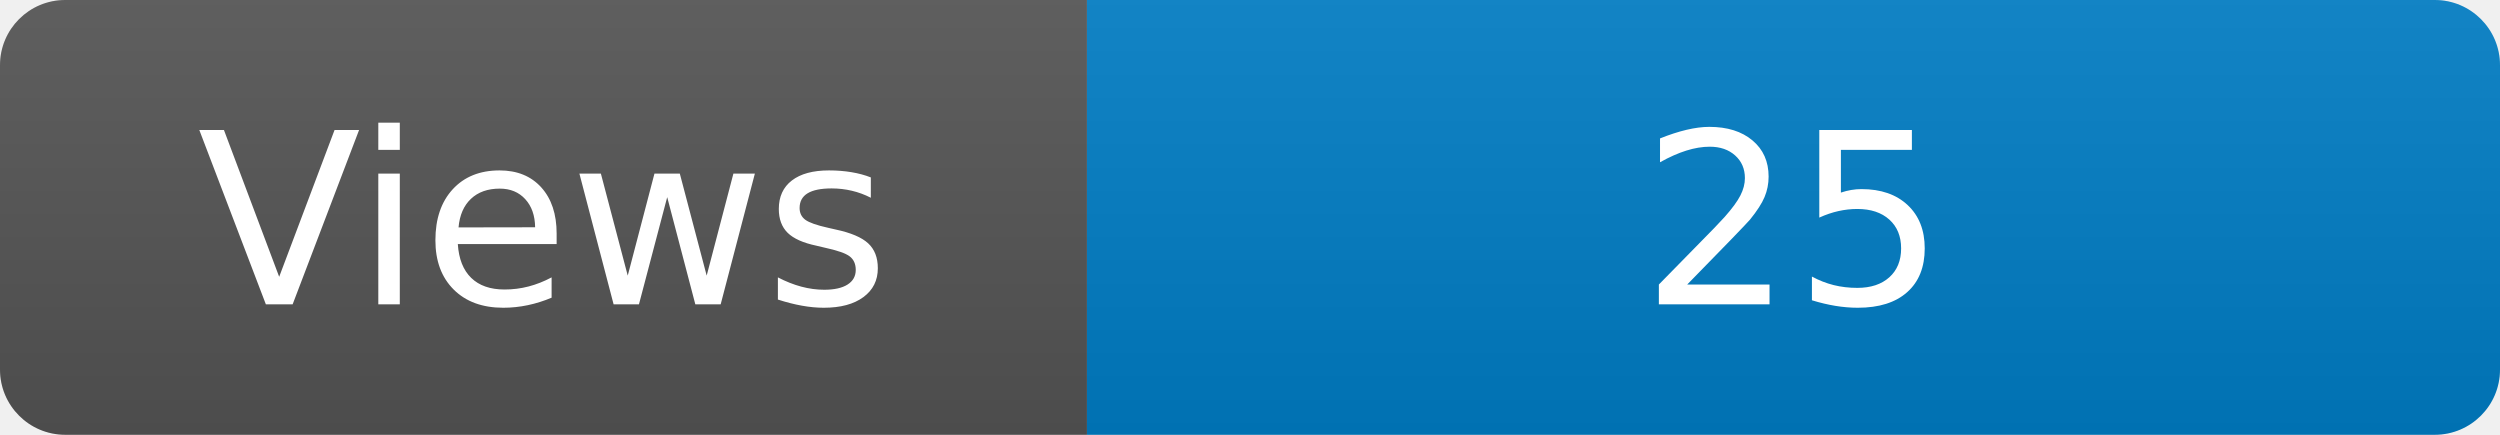
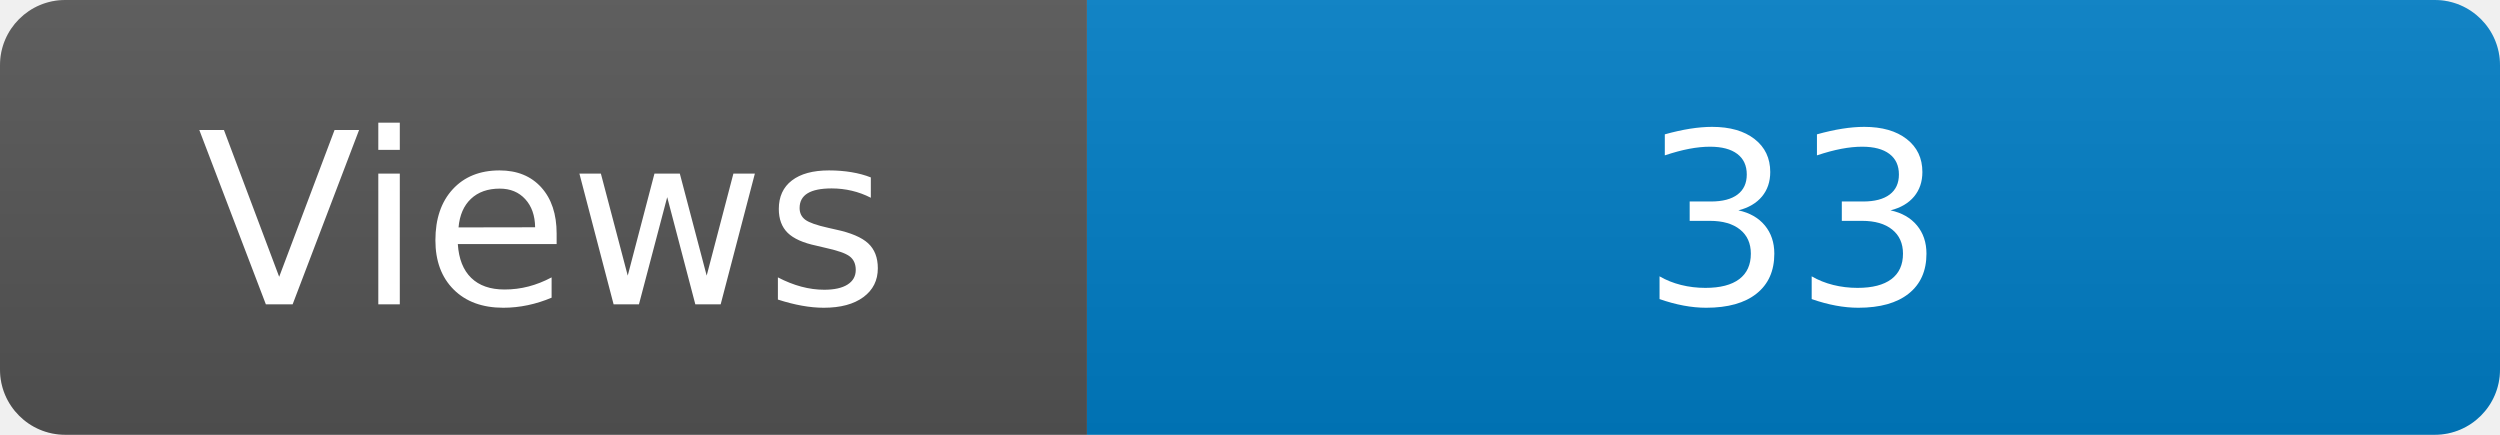
<svg xmlns="http://www.w3.org/2000/svg" width="115" height="20" role="img" aria-label="Maintained?: yes">
  <linearGradient id="s" x2="0" y2="100%">
    <stop offset="0" stop-color="#bbb" stop-opacity=".1" />
    <stop offset="1" stop-opacity=".1" />
  </linearGradient>
  <clipPath id="r">
    <rect width="115" height="20" rx="3" fill="#fff" />
  </clipPath>
  <g clip-path="url(#r)">
    <rect width="50" height="20" fill="#555" />
    <rect x="50" width="160" height="20" fill="#007ec6" />
    <rect width="115" height="20" fill="url(#s)" />
  </g>
  <g fill="#fff" text-anchor="middle" font-family="Verdana,Geneva,DejaVu Sans,sans-serif" font-size="110">
    <text x="250" y="140" transform="scale(.1)" fill="#fff">Views</text>
-     <text x="825" y="140" transform="scale(.1)" fill="#fff">25</text>
+     <text x="825" y="140" transform="scale(.1)" fill="#fff">33</text>
  </g>
</svg>
